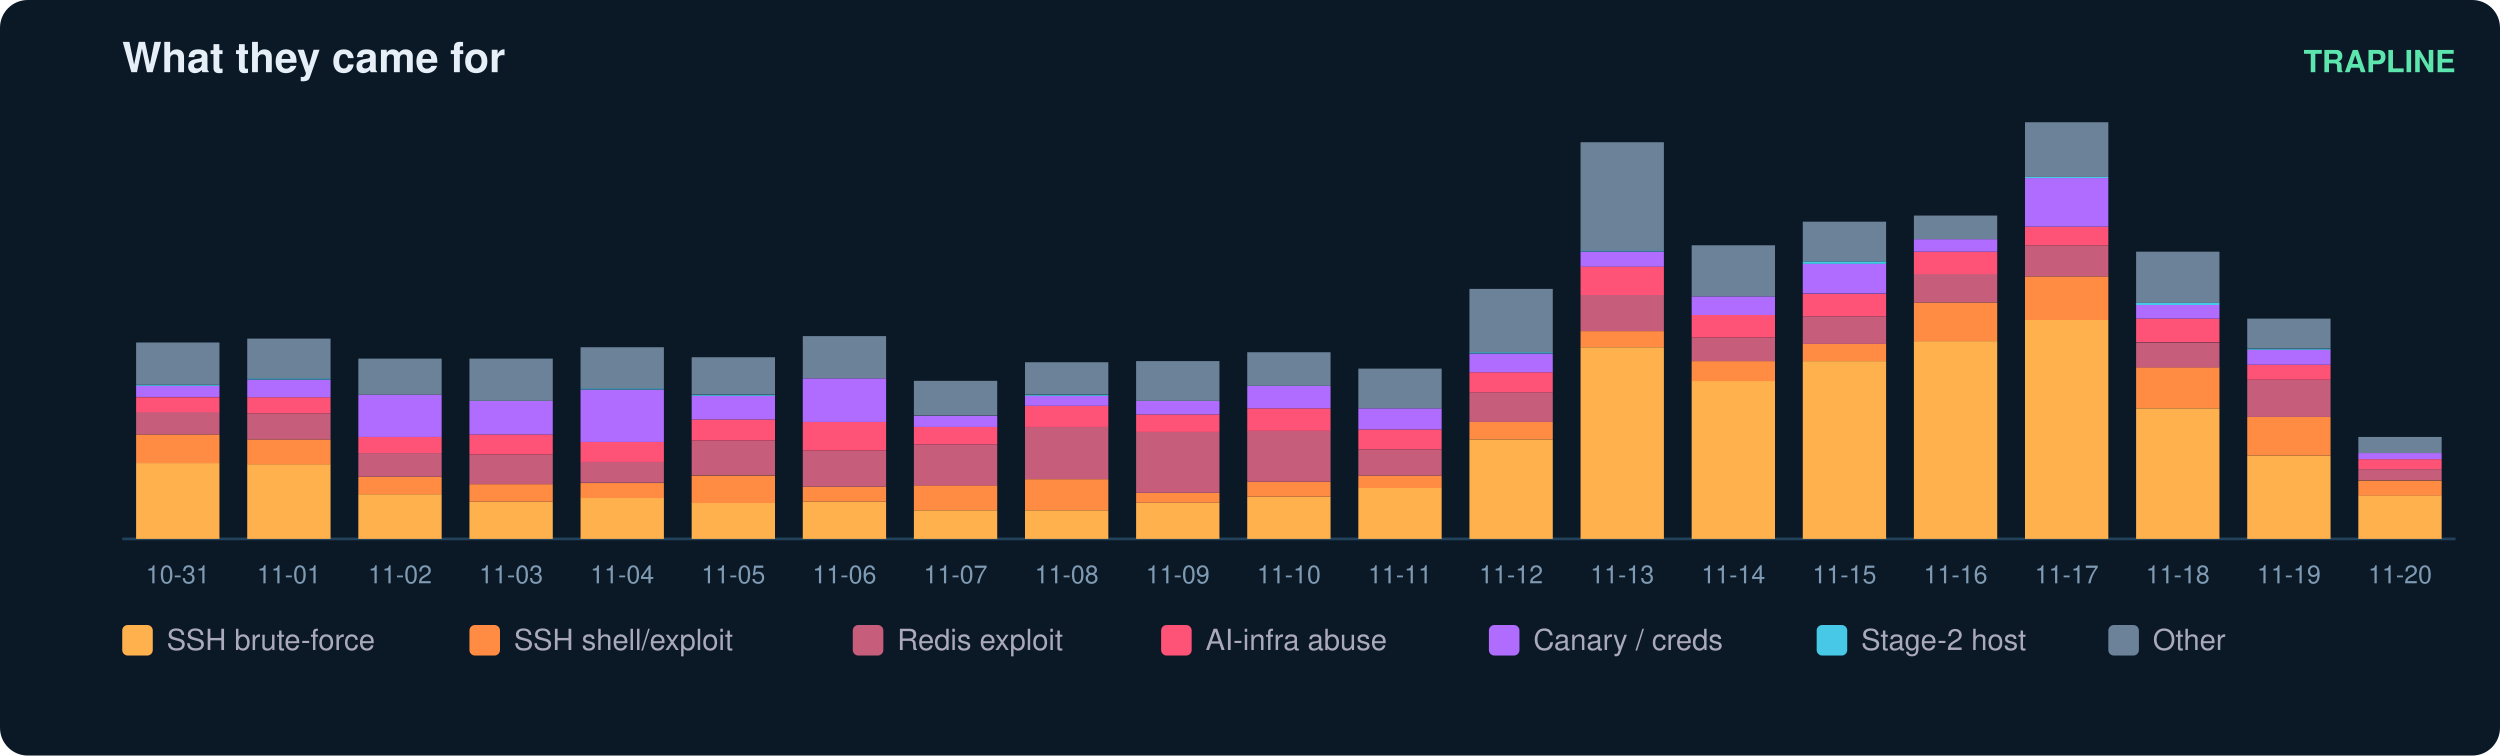
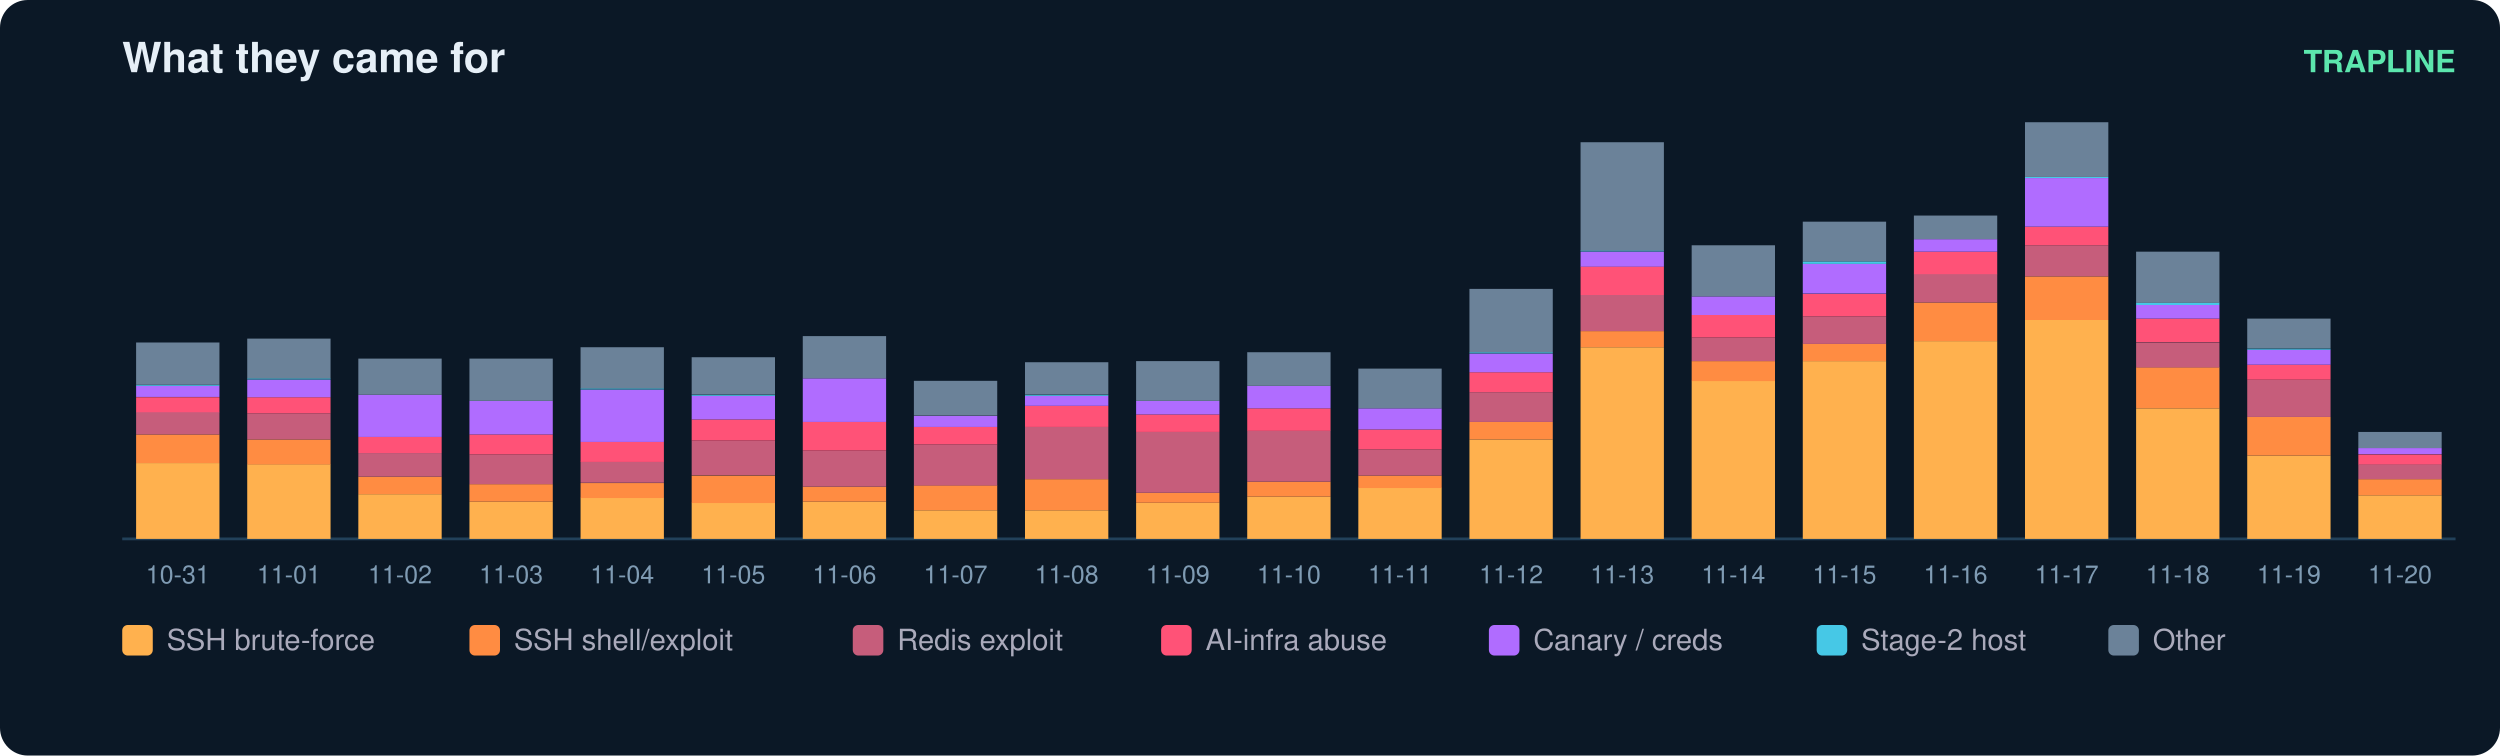
<svg xmlns="http://www.w3.org/2000/svg" width="900" height="272" viewBox="0 0 900 272" font-family="ui-sans-serif,Segoe UI,Helvetica,Arial">
  <rect width="900" height="272" rx="10" fill="#0b1826" />
  <text x="44" y="26" fill="#e6eff7" font-size="15" font-weight="700">What they came for</text>
  <text x="884" y="26" fill="#5ce6ad" font-size="11" text-anchor="end" font-weight="600">TRAPLINE</text>
  <line x1="44" y1="194" x2="884" y2="194" stroke="#22415a" />
  <rect x="49" y="166.7" width="30" height="27.3" fill="#ffb14e" />
  <rect x="49" y="156.4" width="30" height="10.3" fill="#ff8c42" />
  <rect x="49" y="148.3" width="30" height="8.1" fill="#c65d7b" />
  <rect x="49" y="143.0" width="30" height="5.4" fill="#ff5277" />
  <rect x="49" y="138.9" width="30" height="4.0" fill="#b06cff" />
  <rect x="49" y="138.5" width="30" height="0.4" fill="#46c8e6" />
  <rect x="49" y="123.3" width="30" height="15.2" fill="#6b8299" />
  <text x="64.0" y="210.0" fill="#7f9bb3" font-size="9" text-anchor="middle">10-31</text>
  <rect x="89" y="167.1" width="30" height="26.9" fill="#ffb14e" />
  <rect x="89" y="158.2" width="30" height="9.0" fill="#ff8c42" />
  <rect x="89" y="148.8" width="30" height="9.4" fill="#c65d7b" />
  <rect x="89" y="143.0" width="30" height="5.8" fill="#ff5277" />
  <rect x="89" y="136.7" width="30" height="6.3" fill="#b06cff" />
  <rect x="89" y="136.2" width="30" height="0.4" fill="#46c8e6" />
  <rect x="89" y="121.9" width="30" height="14.3" fill="#6b8299" />
  <text x="104.0" y="210.0" fill="#7f9bb3" font-size="9" text-anchor="middle">11-01</text>
  <rect x="129" y="177.9" width="30" height="16.1" fill="#ffb14e" />
  <rect x="129" y="171.6" width="30" height="6.3" fill="#ff8c42" />
  <rect x="129" y="163.1" width="30" height="8.5" fill="#c65d7b" />
  <rect x="129" y="157.3" width="30" height="5.8" fill="#ff5277" />
  <rect x="129" y="142.1" width="30" height="15.2" fill="#b06cff" />
  <rect x="129" y="129.1" width="30" height="13.0" fill="#6b8299" />
  <text x="144.0" y="210.0" fill="#7f9bb3" font-size="9" text-anchor="middle">11-02</text>
  <rect x="169" y="180.6" width="30" height="13.4" fill="#ffb14e" />
  <rect x="169" y="174.3" width="30" height="6.3" fill="#ff8c42" />
  <rect x="169" y="163.6" width="30" height="10.7" fill="#c65d7b" />
  <rect x="169" y="156.4" width="30" height="7.2" fill="#ff5277" />
  <rect x="169" y="144.3" width="30" height="12.1" fill="#b06cff" />
  <rect x="169" y="129.1" width="30" height="15.2" fill="#6b8299" />
  <text x="184.0" y="210.0" fill="#7f9bb3" font-size="9" text-anchor="middle">11-03</text>
  <rect x="209" y="179.2" width="30" height="14.8" fill="#ffb14e" />
  <rect x="209" y="173.9" width="30" height="5.4" fill="#ff8c42" />
  <rect x="209" y="166.2" width="30" height="7.6" fill="#c65d7b" />
  <rect x="209" y="159.1" width="30" height="7.2" fill="#ff5277" />
  <rect x="209" y="140.3" width="30" height="18.8" fill="#b06cff" />
  <rect x="209" y="139.8" width="30" height="0.4" fill="#46c8e6" />
  <rect x="209" y="125.0" width="30" height="14.8" fill="#6b8299" />
  <text x="224.0" y="210.0" fill="#7f9bb3" font-size="9" text-anchor="middle">11-04</text>
  <rect x="249" y="181.0" width="30" height="13.0" fill="#ffb14e" />
  <rect x="249" y="171.2" width="30" height="9.9" fill="#ff8c42" />
  <rect x="249" y="158.6" width="30" height="12.5" fill="#c65d7b" />
  <rect x="249" y="151.0" width="30" height="7.6" fill="#ff5277" />
  <rect x="249" y="142.5" width="30" height="8.5" fill="#b06cff" />
  <rect x="249" y="142.1" width="30" height="0.4" fill="#46c8e6" />
  <rect x="249" y="128.6" width="30" height="13.4" fill="#6b8299" />
  <text x="264.0" y="210.0" fill="#7f9bb3" font-size="9" text-anchor="middle">11-05</text>
  <rect x="289" y="180.6" width="30" height="13.4" fill="#ffb14e" />
  <rect x="289" y="175.2" width="30" height="5.4" fill="#ff8c42" />
  <rect x="289" y="162.2" width="30" height="13.0" fill="#c65d7b" />
  <rect x="289" y="151.9" width="30" height="10.3" fill="#ff5277" />
  <rect x="289" y="136.2" width="30" height="15.7" fill="#b06cff" />
  <rect x="289" y="121.0" width="30" height="15.2" fill="#6b8299" />
  <text x="304.0" y="210.0" fill="#7f9bb3" font-size="9" text-anchor="middle">11-06</text>
  <rect x="329" y="183.7" width="30" height="10.3" fill="#ffb14e" />
  <rect x="329" y="174.7" width="30" height="9.0" fill="#ff8c42" />
  <rect x="329" y="160.0" width="30" height="14.8" fill="#c65d7b" />
  <rect x="329" y="153.7" width="30" height="6.3" fill="#ff5277" />
  <rect x="329" y="149.7" width="30" height="4.0" fill="#b06cff" />
  <rect x="329" y="137.1" width="30" height="12.5" fill="#6b8299" />
  <text x="344.0" y="210.0" fill="#7f9bb3" font-size="9" text-anchor="middle">11-07</text>
  <rect x="369" y="183.7" width="30" height="10.3" fill="#ffb14e" />
  <rect x="369" y="172.5" width="30" height="11.2" fill="#ff8c42" />
  <rect x="369" y="153.7" width="30" height="18.8" fill="#c65d7b" />
  <rect x="369" y="146.1" width="30" height="7.6" fill="#ff5277" />
  <rect x="369" y="142.5" width="30" height="3.6" fill="#b06cff" />
  <rect x="369" y="142.1" width="30" height="0.4" fill="#46c8e6" />
  <rect x="369" y="130.4" width="30" height="11.6" fill="#6b8299" />
  <text x="384.0" y="210.0" fill="#7f9bb3" font-size="9" text-anchor="middle">11-08</text>
  <rect x="409" y="181.0" width="30" height="13.0" fill="#ffb14e" />
  <rect x="409" y="177.4" width="30" height="3.6" fill="#ff8c42" />
  <rect x="409" y="155.5" width="30" height="21.9" fill="#c65d7b" />
  <rect x="409" y="149.2" width="30" height="6.3" fill="#ff5277" />
  <rect x="409" y="144.3" width="30" height="4.9" fill="#b06cff" />
  <rect x="409" y="130.0" width="30" height="14.3" fill="#6b8299" />
  <text x="424.0" y="210.0" fill="#7f9bb3" font-size="9" text-anchor="middle">11-09</text>
  <rect x="449" y="178.8" width="30" height="15.2" fill="#ffb14e" />
  <rect x="449" y="173.4" width="30" height="5.4" fill="#ff8c42" />
  <rect x="449" y="155.0" width="30" height="18.4" fill="#c65d7b" />
  <rect x="449" y="147.0" width="30" height="8.1" fill="#ff5277" />
  <rect x="449" y="138.9" width="30" height="8.1" fill="#b06cff" />
  <rect x="449" y="126.8" width="30" height="12.1" fill="#6b8299" />
  <text x="464.0" y="210.0" fill="#7f9bb3" font-size="9" text-anchor="middle">11-10</text>
  <rect x="489" y="175.6" width="30" height="18.4" fill="#ffb14e" />
  <rect x="489" y="171.2" width="30" height="4.5" fill="#ff8c42" />
  <rect x="489" y="161.8" width="30" height="9.4" fill="#c65d7b" />
  <rect x="489" y="154.6" width="30" height="7.2" fill="#ff5277" />
  <rect x="489" y="147.0" width="30" height="7.6" fill="#b06cff" />
  <rect x="489" y="132.7" width="30" height="14.3" fill="#6b8299" />
  <text x="504.0" y="210.0" fill="#7f9bb3" font-size="9" text-anchor="middle">11-11</text>
  <rect x="529" y="158.2" width="30" height="35.8" fill="#ffb14e" />
  <rect x="529" y="151.9" width="30" height="6.3" fill="#ff8c42" />
  <rect x="529" y="141.2" width="30" height="10.7" fill="#c65d7b" />
  <rect x="529" y="134.0" width="30" height="7.2" fill="#ff5277" />
  <rect x="529" y="127.3" width="30" height="6.7" fill="#b06cff" />
  <rect x="529" y="126.8" width="30" height="0.4" fill="#46c8e6" />
  <rect x="529" y="104.0" width="30" height="22.8" fill="#6b8299" />
  <text x="544.0" y="210.0" fill="#7f9bb3" font-size="9" text-anchor="middle">11-12</text>
  <rect x="569" y="125.0" width="30" height="69.0" fill="#ffb14e" />
  <rect x="569" y="119.2" width="30" height="5.8" fill="#ff8c42" />
  <rect x="569" y="106.2" width="30" height="13.0" fill="#c65d7b" />
  <rect x="569" y="95.9" width="30" height="10.3" fill="#ff5277" />
  <rect x="569" y="90.6" width="30" height="5.4" fill="#b06cff" />
  <rect x="569" y="90.1" width="30" height="0.4" fill="#46c8e6" />
  <rect x="569" y="51.2" width="30" height="39.0" fill="#6b8299" />
  <text x="584.0" y="210.0" fill="#7f9bb3" font-size="9" text-anchor="middle">11-13</text>
  <rect x="609" y="137.1" width="30" height="56.9" fill="#ffb14e" />
  <rect x="609" y="130.0" width="30" height="7.2" fill="#ff8c42" />
  <rect x="609" y="121.5" width="30" height="8.5" fill="#c65d7b" />
  <rect x="609" y="113.4" width="30" height="8.1" fill="#ff5277" />
  <rect x="609" y="106.7" width="30" height="6.7" fill="#b06cff" />
  <rect x="609" y="88.3" width="30" height="18.4" fill="#6b8299" />
  <text x="624.0" y="210.0" fill="#7f9bb3" font-size="9" text-anchor="middle">11-14</text>
  <rect x="649" y="130.0" width="30" height="64.0" fill="#ffb14e" />
  <rect x="649" y="123.7" width="30" height="6.3" fill="#ff8c42" />
  <rect x="649" y="113.9" width="30" height="9.9" fill="#c65d7b" />
  <rect x="649" y="105.8" width="30" height="8.1" fill="#ff5277" />
  <rect x="649" y="95.0" width="30" height="10.7" fill="#b06cff" />
  <rect x="649" y="94.1" width="30" height="0.9" fill="#46c8e6" />
  <rect x="649" y="79.8" width="30" height="14.3" fill="#6b8299" />
  <text x="664.0" y="210.0" fill="#7f9bb3" font-size="9" text-anchor="middle">11-15</text>
  <rect x="689" y="122.8" width="30" height="71.2" fill="#ffb14e" />
  <rect x="689" y="108.9" width="30" height="13.9" fill="#ff8c42" />
  <rect x="689" y="98.6" width="30" height="10.3" fill="#c65d7b" />
  <rect x="689" y="90.6" width="30" height="8.1" fill="#ff5277" />
  <rect x="689" y="86.1" width="30" height="4.5" fill="#b06cff" />
  <rect x="689" y="77.6" width="30" height="8.5" fill="#6b8299" />
  <text x="704.0" y="210.0" fill="#7f9bb3" font-size="9" text-anchor="middle">11-16</text>
  <rect x="729" y="115.2" width="30" height="78.8" fill="#ffb14e" />
  <rect x="729" y="99.5" width="30" height="15.7" fill="#ff8c42" />
  <rect x="729" y="88.3" width="30" height="11.2" fill="#c65d7b" />
  <rect x="729" y="81.6" width="30" height="6.7" fill="#ff5277" />
  <rect x="729" y="64.1" width="30" height="17.5" fill="#b06cff" />
  <rect x="729" y="63.7" width="30" height="0.4" fill="#46c8e6" />
  <rect x="729" y="44.0" width="30" height="19.7" fill="#6b8299" />
  <text x="744.0" y="210.0" fill="#7f9bb3" font-size="9" text-anchor="middle">11-17</text>
  <rect x="769" y="147.0" width="30" height="47.0" fill="#ffb14e" />
  <rect x="769" y="132.2" width="30" height="14.8" fill="#ff8c42" />
  <rect x="769" y="123.3" width="30" height="9.0" fill="#c65d7b" />
  <rect x="769" y="114.7" width="30" height="8.5" fill="#ff5277" />
  <rect x="769" y="109.8" width="30" height="4.9" fill="#b06cff" />
  <rect x="769" y="108.9" width="30" height="0.9" fill="#46c8e6" />
  <rect x="769" y="90.6" width="30" height="18.4" fill="#6b8299" />
  <text x="784.0" y="210.0" fill="#7f9bb3" font-size="9" text-anchor="middle">11-18</text>
  <rect x="809" y="164.0" width="30" height="30.0" fill="#ffb14e" />
  <rect x="809" y="150.1" width="30" height="13.9" fill="#ff8c42" />
  <rect x="809" y="136.7" width="30" height="13.4" fill="#c65d7b" />
  <rect x="809" y="131.3" width="30" height="5.4" fill="#ff5277" />
  <rect x="809" y="125.9" width="30" height="5.4" fill="#b06cff" />
  <rect x="809" y="125.5" width="30" height="0.4" fill="#46c8e6" />
  <rect x="809" y="114.7" width="30" height="10.7" fill="#6b8299" />
  <text x="824.0" y="210.0" fill="#7f9bb3" font-size="9" text-anchor="middle">11-19</text>
  <rect x="849" y="178.3" width="30" height="15.7" fill="#ffb14e" />
-   <rect x="849" y="173.0" width="30" height="5.4" fill="#ff8c42" />
-   <rect x="849" y="168.9" width="30" height="4.0" fill="#c65d7b" />
-   <rect x="849" y="165.3" width="30" height="3.6" fill="#ff5277" />
-   <rect x="849" y="163.1" width="30" height="2.2" fill="#b06cff" />
-   <rect x="849" y="157.3" width="30" height="5.8" fill="#6b8299" />
+   <rect x="849" y="172.5" width="30" height="5.8" fill="#ff8c42" />
+   <rect x="849" y="167.1" width="30" height="5.4" fill="#c65d7b" />
+   <rect x="849" y="163.6" width="30" height="3.6" fill="#ff5277" />
+   <rect x="849" y="161.3" width="30" height="2.2" fill="#b06cff" />
+   <rect x="849" y="155.5" width="30" height="5.8" fill="#6b8299" />
  <text x="864.0" y="210.0" fill="#7f9bb3" font-size="9" text-anchor="middle">11-20</text>
  <rect x="44" y="225" width="11" height="11" rx="2" fill="#ffb14e" />
  <text x="60" y="234" fill="#aab" font-size="10.5">SSH brute-force</text>
  <rect x="169" y="225" width="11" height="11" rx="2" fill="#ff8c42" />
  <text x="185" y="234" fill="#aab" font-size="10.5">SSH shell/exploit</text>
  <rect x="307" y="225" width="11" height="11" rx="2" fill="#c65d7b" />
  <text x="323" y="234" fill="#aab" font-size="10.5">Redis exploit</text>
  <rect x="418" y="225" width="11" height="11" rx="2" fill="#ff5277" />
  <text x="434" y="234" fill="#aab" font-size="10.5">AI-infra abuse</text>
  <rect x="536" y="225" width="11" height="11" rx="2" fill="#b06cff" />
  <text x="552" y="234" fill="#aab" font-size="10.5">Canary / creds</text>
  <rect x="654" y="225" width="11" height="11" rx="2" fill="#46c8e6" />
  <text x="670" y="234" fill="#aab" font-size="10.5">Stage-2 host</text>
  <rect x="759" y="225" width="11" height="11" rx="2" fill="#6b8299" />
  <text x="775" y="234" fill="#aab" font-size="10.5">Other</text>
</svg>
